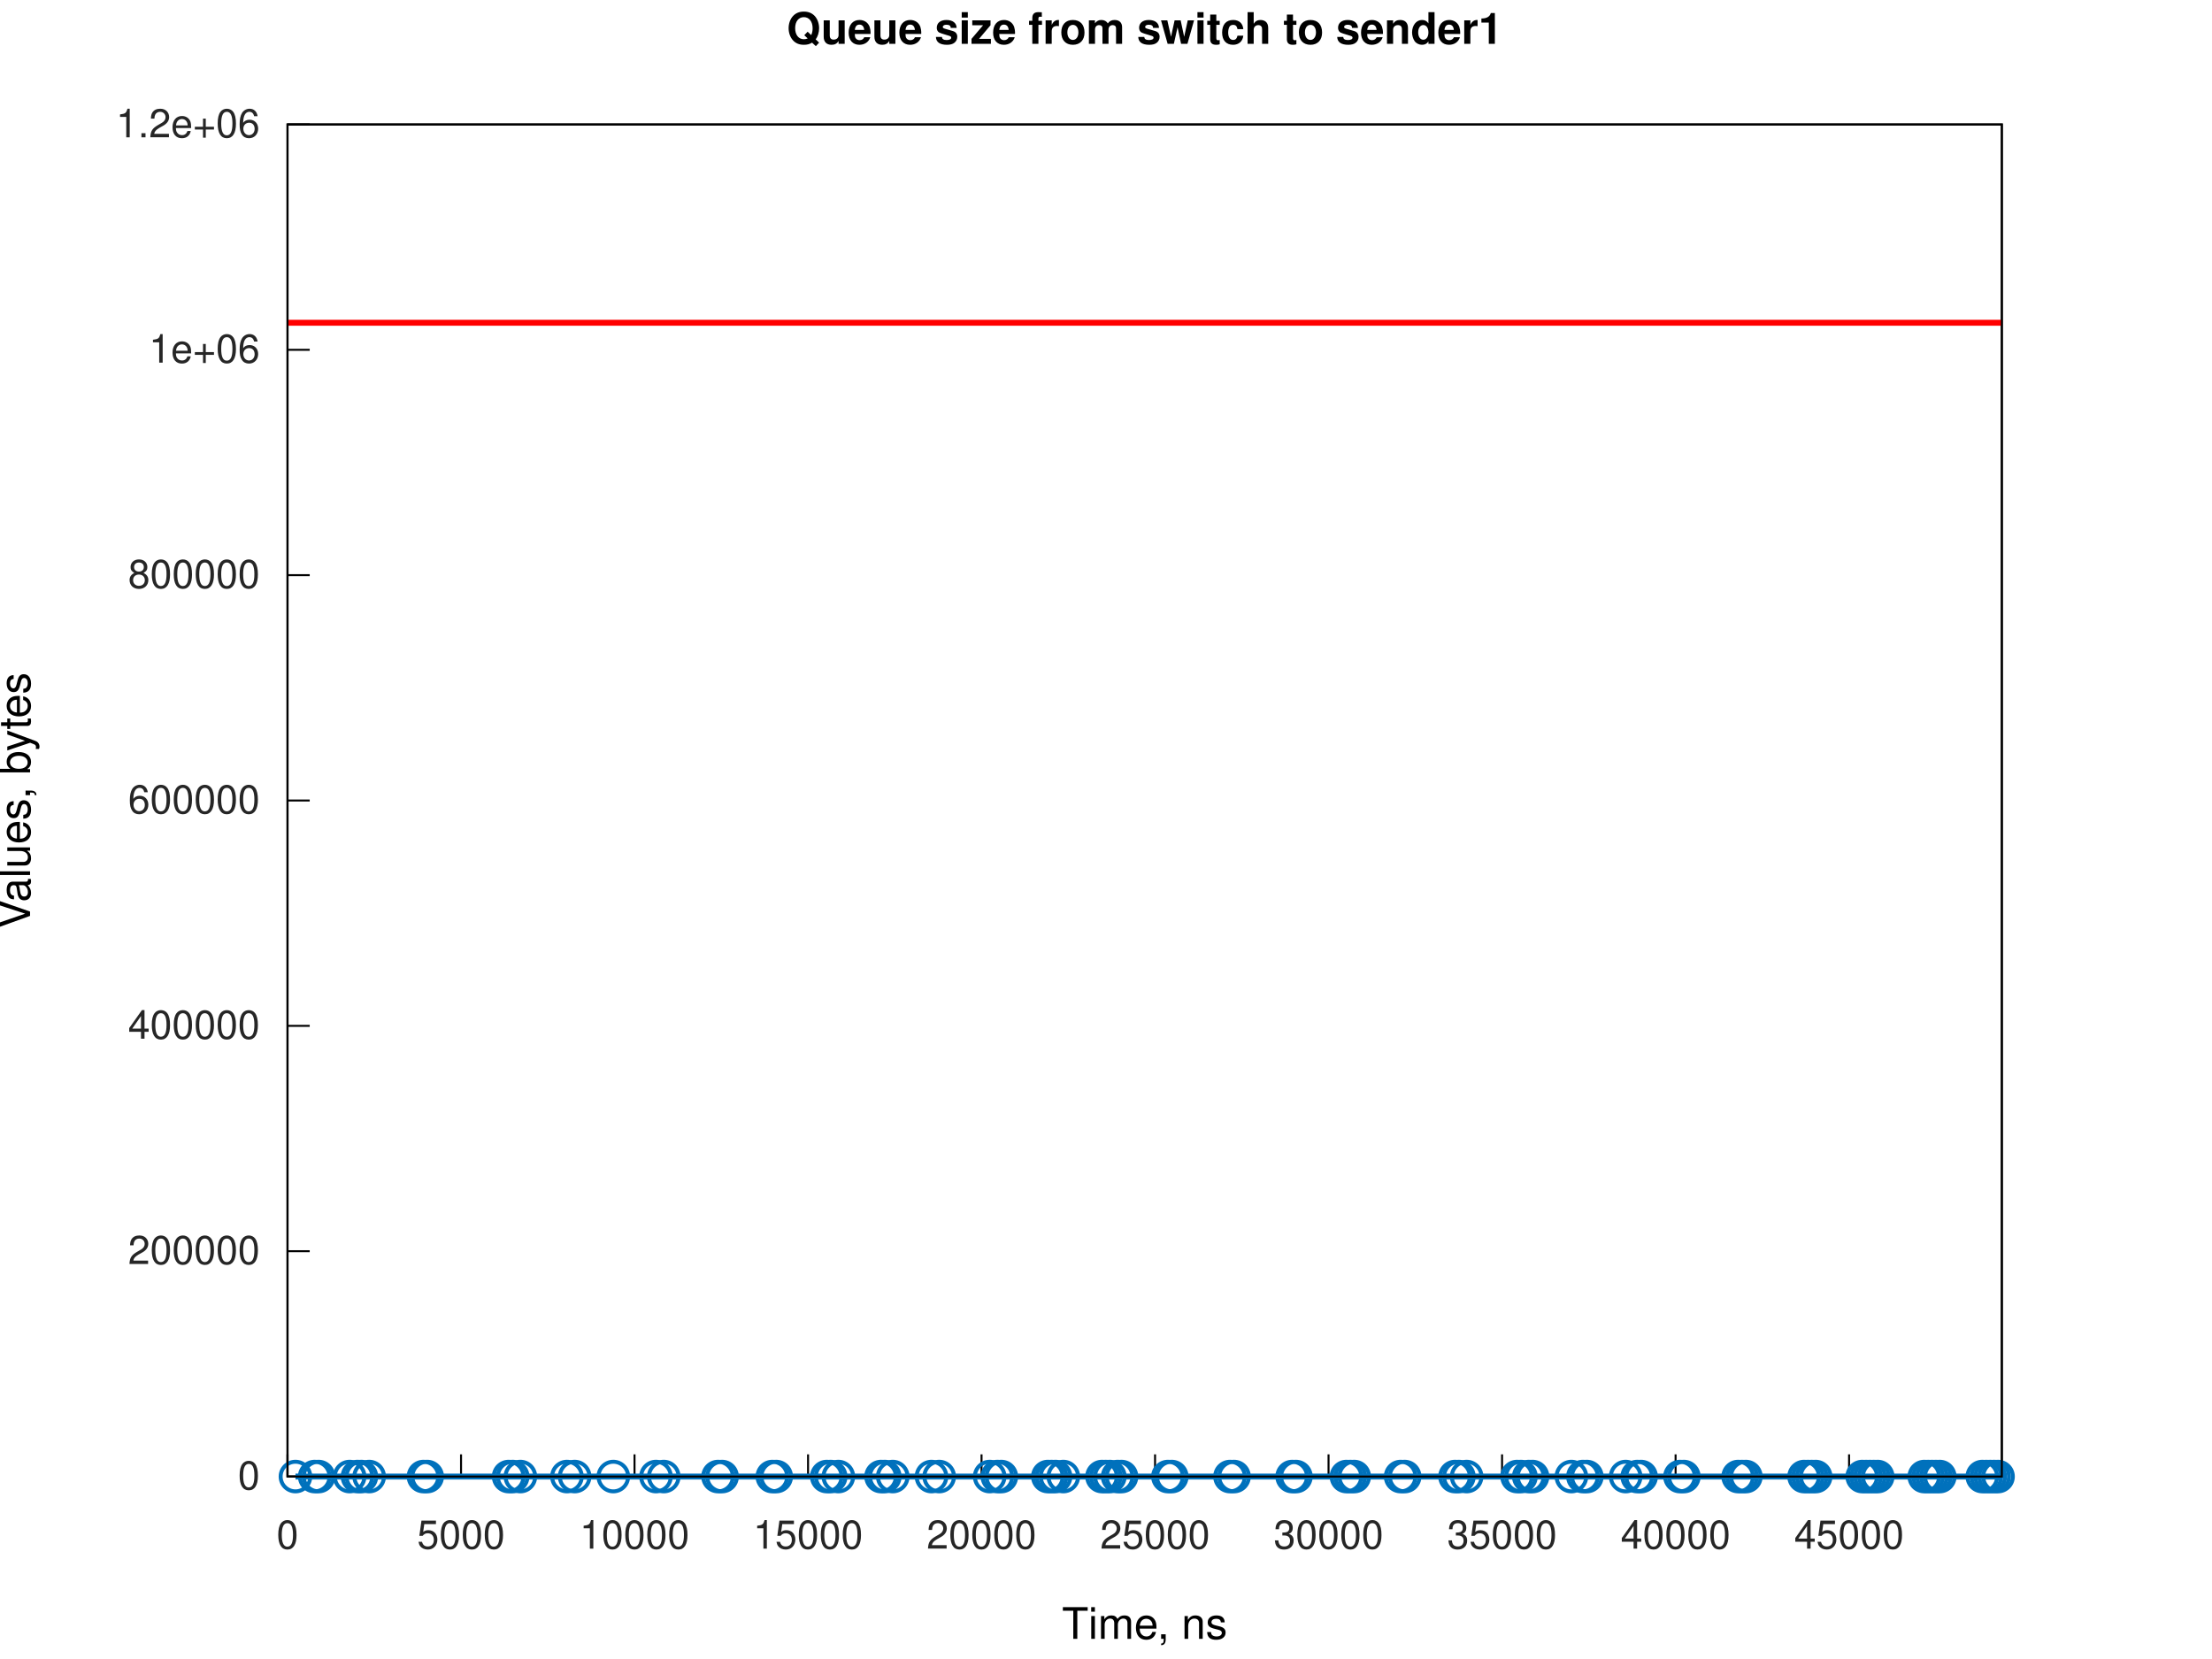
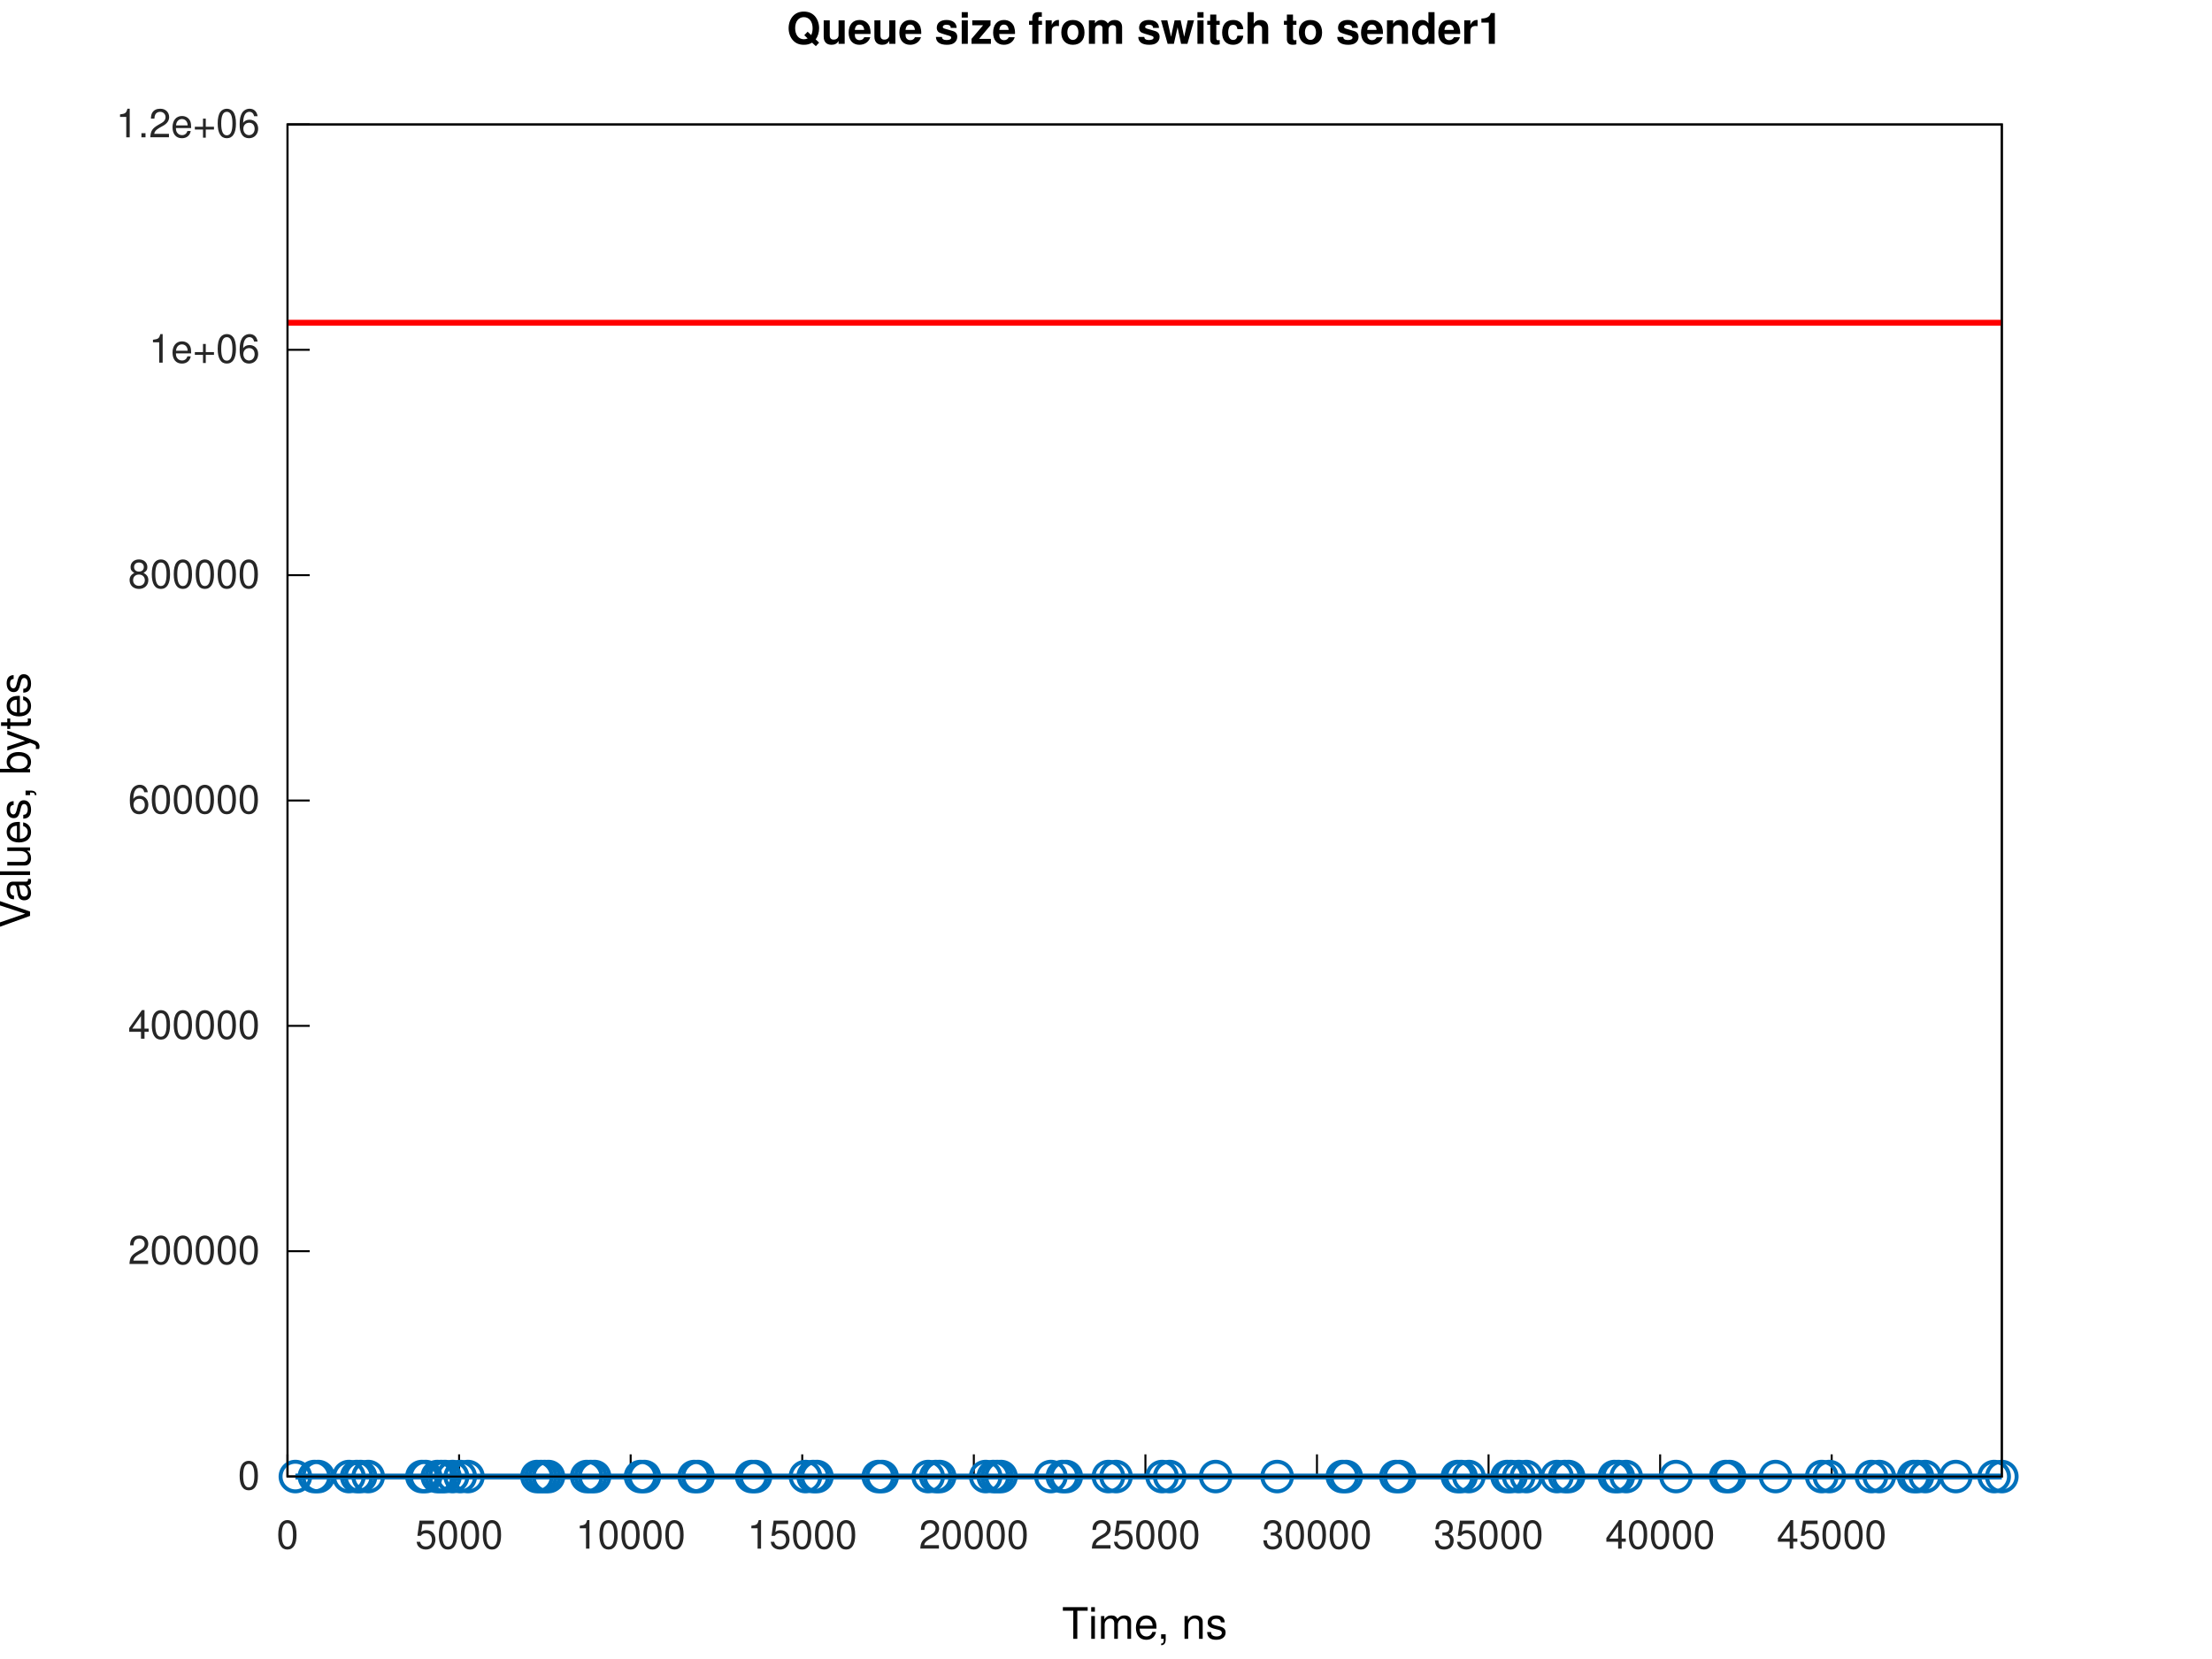
<svg xmlns="http://www.w3.org/2000/svg" xmlns:xlink="http://www.w3.org/1999/xlink" width="560" height="420" viewBox="0 0 560 420">
  <g id="gnuplot_canvas">
    <rect x="0" y="0" width="560" height="420" fill="none" />
    <defs>
      <circle id="gpDot" r="0.5" stroke-width="0.5" stroke="currentColor" />
      <path id="gpPt0" stroke-width="0.267" stroke="currentColor" d="M-1,0 h2 M0,-1 v2" />
      <path id="gpPt1" stroke-width="0.267" stroke="currentColor" d="M-1,-1 L1,1 M1,-1 L-1,1" />
      <path id="gpPt2" stroke-width="0.267" stroke="currentColor" d="M-1,0 L1,0 M0,-1 L0,1 M-1,-1 L1,1 M-1,1 L1,-1" />
      <rect id="gpPt3" stroke-width="0.267" stroke="currentColor" x="-1" y="-1" width="2" height="2" />
      <rect id="gpPt4" stroke-width="0.267" stroke="currentColor" fill="currentColor" x="-1" y="-1" width="2" height="2" />
      <circle id="gpPt5" stroke-width="0.267" stroke="currentColor" cx="0" cy="0" r="1" />
      <use xlink:href="#gpPt5" id="gpPt6" fill="currentColor" stroke="none" />
      <path id="gpPt7" stroke-width="0.267" stroke="currentColor" d="M0,-1.33 L-1.33,0.67 L1.33,0.67 z" />
      <use xlink:href="#gpPt7" id="gpPt8" fill="currentColor" stroke="none" />
      <use xlink:href="#gpPt7" id="gpPt9" stroke="currentColor" transform="rotate(180)" />
      <use xlink:href="#gpPt9" id="gpPt10" fill="currentColor" stroke="none" />
      <use xlink:href="#gpPt3" id="gpPt11" stroke="currentColor" transform="rotate(45)" />
      <use xlink:href="#gpPt11" id="gpPt12" fill="currentColor" stroke="none" />
      <path id="gpPt13" stroke-width="0.267" stroke="currentColor" d="M0,1.330 L1.265,0.411 L0.782,-1.067 L-0.782,-1.076 L-1.265,0.411 z" />
      <use xlink:href="#gpPt13" id="gpPt14" fill="currentColor" stroke="none" />
      <filter id="textbox" filterUnits="objectBoundingBox" x="0" y="0" height="1" width="1">
        <feFlood flood-color="white" flood-opacity="1" result="bgnd" />
        <feComposite in="SourceGraphic" in2="bgnd" operator="atop" />
      </filter>
      <filter id="greybox" filterUnits="objectBoundingBox" x="0" y="0" height="1" width="1">
        <feFlood flood-color="lightgrey" flood-opacity="1" result="grey" />
        <feComposite in="SourceGraphic" in2="grey" operator="atop" />
      </filter>
    </defs>
    <g fill="none" color="white" stroke="currentColor" stroke-width="1.00" stroke-linecap="butt" stroke-linejoin="miter">
</g>
    <g fill="none" color="white" stroke="currentColor" stroke-width="0.50" stroke-linecap="butt" stroke-linejoin="miter">
</g>
    <g fill="none" color="black" stroke="currentColor" stroke-width="0.50" stroke-linecap="butt" stroke-linejoin="miter">
      <path stroke="rgb(  0,   0,   0)" d="M72.79,373.81 L78.41,373.81  " />
      <g transform="translate(65.79,377.06)" stroke="none" fill="rgb(38,38,38)" font-family="Helvetica" font-size="10.00" text-anchor="end">
        <text>
          <tspan font-family="Helvetica">0</tspan>
        </text>
      </g>
    </g>
    <g fill="none" color="black" stroke="currentColor" stroke-width="0.50" stroke-linecap="butt" stroke-linejoin="miter">
      <path stroke="rgb(  0,   0,   0)" d="M72.79,316.76 L78.41,316.76  " />
      <g transform="translate(65.79,320.01)" stroke="none" fill="rgb(38,38,38)" font-family="Helvetica" font-size="10.00" text-anchor="end">
        <text>
          <tspan font-family="Helvetica">200000</tspan>
        </text>
      </g>
    </g>
    <g fill="none" color="black" stroke="currentColor" stroke-width="0.50" stroke-linecap="butt" stroke-linejoin="miter">
      <path stroke="rgb(  0,   0,   0)" d="M72.79,259.71 L78.41,259.71  " />
      <g transform="translate(65.79,262.96)" stroke="none" fill="rgb(38,38,38)" font-family="Helvetica" font-size="10.00" text-anchor="end">
        <text>
          <tspan font-family="Helvetica">400000</tspan>
        </text>
      </g>
    </g>
    <g fill="none" color="black" stroke="currentColor" stroke-width="0.50" stroke-linecap="butt" stroke-linejoin="miter">
      <path stroke="rgb(  0,   0,   0)" d="M72.79,202.66 L78.41,202.66  " />
      <g transform="translate(65.79,205.91)" stroke="none" fill="rgb(38,38,38)" font-family="Helvetica" font-size="10.00" text-anchor="end">
        <text>
          <tspan font-family="Helvetica">600000</tspan>
        </text>
      </g>
    </g>
    <g fill="none" color="black" stroke="currentColor" stroke-width="0.50" stroke-linecap="butt" stroke-linejoin="miter">
      <path stroke="rgb(  0,   0,   0)" d="M72.79,145.61 L78.41,145.61  " />
      <g transform="translate(65.79,148.86)" stroke="none" fill="rgb(38,38,38)" font-family="Helvetica" font-size="10.00" text-anchor="end">
        <text>
          <tspan font-family="Helvetica">800000</tspan>
        </text>
      </g>
    </g>
    <g fill="none" color="black" stroke="currentColor" stroke-width="0.50" stroke-linecap="butt" stroke-linejoin="miter">
      <path stroke="rgb(  0,   0,   0)" d="M72.79,88.56 L78.41,88.56  " />
      <g transform="translate(65.79,91.81)" stroke="none" fill="rgb(38,38,38)" font-family="Helvetica" font-size="10.00" text-anchor="end">
        <text>
          <tspan font-family="Helvetica">1e+06</tspan>
        </text>
      </g>
    </g>
    <g fill="none" color="black" stroke="currentColor" stroke-width="0.50" stroke-linecap="butt" stroke-linejoin="miter">
      <path stroke="rgb(  0,   0,   0)" d="M72.79,31.51 L78.41,31.51  " />
      <g transform="translate(65.79,34.76)" stroke="none" fill="rgb(38,38,38)" font-family="Helvetica" font-size="10.00" text-anchor="end">
        <text>
          <tspan font-family="Helvetica">1.2e+06</tspan>
        </text>
      </g>
    </g>
    <g fill="none" color="black" stroke="currentColor" stroke-width="0.50" stroke-linecap="butt" stroke-linejoin="miter">
      <path stroke="rgb(  0,   0,   0)" d="M72.79,373.81 L72.79,368.19  " />
      <g transform="translate(72.79,392.06)" stroke="none" fill="rgb(38,38,38)" font-family="Helvetica" font-size="10.00" text-anchor="middle">
        <text>
          <tspan font-family="Helvetica">0</tspan>
        </text>
      </g>
    </g>
    <g fill="none" color="black" stroke="currentColor" stroke-width="0.50" stroke-linecap="butt" stroke-linejoin="miter">
-       <path stroke="rgb(  0,   0,   0)" d="M116.72,373.81 L116.72,368.19  " />
-       <g transform="translate(116.72,392.06)" stroke="none" fill="rgb(38,38,38)" font-family="Helvetica" font-size="10.00" text-anchor="middle">
+       <path stroke="rgb(  0,   0,   0)" d="M116.23,373.81 L116.23,368.19  " />
+       <g transform="translate(116.23,392.06)" stroke="none" fill="rgb(38,38,38)" font-family="Helvetica" font-size="10.00" text-anchor="middle">
        <text>
          <tspan font-family="Helvetica">5000</tspan>
        </text>
      </g>
    </g>
    <g fill="none" color="black" stroke="currentColor" stroke-width="0.50" stroke-linecap="butt" stroke-linejoin="miter">
-       <path stroke="rgb(  0,   0,   0)" d="M160.64,373.81 L160.64,368.19  " />
-       <g transform="translate(160.64,392.06)" stroke="none" fill="rgb(38,38,38)" font-family="Helvetica" font-size="10.00" text-anchor="middle">
+       <path stroke="rgb(  0,   0,   0)" d="M159.66,373.81 L159.66,368.19  " />
+       <g transform="translate(159.66,392.06)" stroke="none" fill="rgb(38,38,38)" font-family="Helvetica" font-size="10.00" text-anchor="middle">
        <text>
          <tspan font-family="Helvetica">10000</tspan>
        </text>
      </g>
    </g>
    <g fill="none" color="black" stroke="currentColor" stroke-width="0.50" stroke-linecap="butt" stroke-linejoin="miter">
-       <path stroke="rgb(  0,   0,   0)" d="M204.57,373.81 L204.57,368.19  " />
-       <g transform="translate(204.57,392.06)" stroke="none" fill="rgb(38,38,38)" font-family="Helvetica" font-size="10.00" text-anchor="middle">
+       <path stroke="rgb(  0,   0,   0)" d="M203.10,373.81 L203.10,368.19  " />
+       <g transform="translate(203.10,392.06)" stroke="none" fill="rgb(38,38,38)" font-family="Helvetica" font-size="10.00" text-anchor="middle">
        <text>
          <tspan font-family="Helvetica">15000</tspan>
        </text>
      </g>
    </g>
    <g fill="none" color="black" stroke="currentColor" stroke-width="0.50" stroke-linecap="butt" stroke-linejoin="miter">
-       <path stroke="rgb(  0,   0,   0)" d="M248.49,373.81 L248.49,368.19  " />
-       <g transform="translate(248.49,392.06)" stroke="none" fill="rgb(38,38,38)" font-family="Helvetica" font-size="10.00" text-anchor="middle">
+       <path stroke="rgb(  0,   0,   0)" d="M246.54,373.81 L246.54,368.19  " />
+       <g transform="translate(246.54,392.06)" stroke="none" fill="rgb(38,38,38)" font-family="Helvetica" font-size="10.00" text-anchor="middle">
        <text>
          <tspan font-family="Helvetica">20000</tspan>
        </text>
      </g>
    </g>
    <g fill="none" color="black" stroke="currentColor" stroke-width="0.50" stroke-linecap="butt" stroke-linejoin="miter">
-       <path stroke="rgb(  0,   0,   0)" d="M292.42,373.81 L292.42,368.19  " />
-       <g transform="translate(292.42,392.06)" stroke="none" fill="rgb(38,38,38)" font-family="Helvetica" font-size="10.00" text-anchor="middle">
+       <path stroke="rgb(  0,   0,   0)" d="M289.98,373.81 L289.98,368.19  " />
+       <g transform="translate(289.98,392.06)" stroke="none" fill="rgb(38,38,38)" font-family="Helvetica" font-size="10.00" text-anchor="middle">
        <text>
          <tspan font-family="Helvetica">25000</tspan>
        </text>
      </g>
    </g>
    <g fill="none" color="black" stroke="currentColor" stroke-width="0.50" stroke-linecap="butt" stroke-linejoin="miter">
-       <path stroke="rgb(  0,   0,   0)" d="M336.34,373.81 L336.34,368.19  " />
-       <g transform="translate(336.34,392.06)" stroke="none" fill="rgb(38,38,38)" font-family="Helvetica" font-size="10.00" text-anchor="middle">
+       <path stroke="rgb(  0,   0,   0)" d="M333.41,373.81 L333.41,368.19  " />
+       <g transform="translate(333.41,392.06)" stroke="none" fill="rgb(38,38,38)" font-family="Helvetica" font-size="10.00" text-anchor="middle">
        <text>
          <tspan font-family="Helvetica">30000</tspan>
        </text>
      </g>
    </g>
    <g fill="none" color="black" stroke="currentColor" stroke-width="0.50" stroke-linecap="butt" stroke-linejoin="miter">
-       <path stroke="rgb(  0,   0,   0)" d="M380.27,373.81 L380.27,368.19  " />
-       <g transform="translate(380.27,392.06)" stroke="none" fill="rgb(38,38,38)" font-family="Helvetica" font-size="10.00" text-anchor="middle">
+       <path stroke="rgb(  0,   0,   0)" d="M376.85,373.81 L376.85,368.19  " />
+       <g transform="translate(376.85,392.06)" stroke="none" fill="rgb(38,38,38)" font-family="Helvetica" font-size="10.00" text-anchor="middle">
        <text>
          <tspan font-family="Helvetica">35000</tspan>
        </text>
      </g>
    </g>
    <g fill="none" color="black" stroke="currentColor" stroke-width="0.50" stroke-linecap="butt" stroke-linejoin="miter">
-       <path stroke="rgb(  0,   0,   0)" d="M424.20,373.81 L424.20,368.19  " />
-       <g transform="translate(424.20,392.06)" stroke="none" fill="rgb(38,38,38)" font-family="Helvetica" font-size="10.00" text-anchor="middle">
+       <path stroke="rgb(  0,   0,   0)" d="M420.29,373.81 L420.29,368.19  " />
+       <g transform="translate(420.29,392.06)" stroke="none" fill="rgb(38,38,38)" font-family="Helvetica" font-size="10.00" text-anchor="middle">
        <text>
          <tspan font-family="Helvetica">40000</tspan>
        </text>
      </g>
    </g>
    <g fill="none" color="black" stroke="currentColor" stroke-width="0.50" stroke-linecap="butt" stroke-linejoin="miter">
-       <path stroke="rgb(  0,   0,   0)" d="M468.12,373.81 L468.12,368.19  " />
-       <g transform="translate(468.12,392.06)" stroke="none" fill="rgb(38,38,38)" font-family="Helvetica" font-size="10.00" text-anchor="middle">
+       <path stroke="rgb(  0,   0,   0)" d="M463.72,373.81 L463.72,368.19  " />
+       <g transform="translate(463.72,392.06)" stroke="none" fill="rgb(38,38,38)" font-family="Helvetica" font-size="10.00" text-anchor="middle">
        <text>
          <tspan font-family="Helvetica">45000</tspan>
        </text>
      </g>
    </g>
    <g fill="none" color="black" stroke="currentColor" stroke-width="0.50" stroke-linecap="butt" stroke-linejoin="miter">
</g>
    <g fill="none" color="black" stroke="currentColor" stroke-width="0.50" stroke-linecap="butt" stroke-linejoin="miter">
      <path stroke="rgb(  0,   0,   0)" d="M72.79,31.51 L72.79,373.81 L506.79,373.81 L506.79,31.51 L72.79,31.51 Z  " />
    </g>
    <g fill="none" color="black" stroke="currentColor" stroke-width="0.50" stroke-linecap="butt" stroke-linejoin="miter">
</g>
    <g id="gnuplot_plot_1a">
      <g fill="none" color="white" stroke="rgb(  0,   0,   0)" stroke-width="1.50" stroke-linecap="butt" stroke-linejoin="miter">
</g>
      <g fill="none" color="black" stroke="currentColor" stroke-width="1.50" stroke-linecap="butt" stroke-linejoin="miter">
-         <path stroke="rgb(  0, 113, 188)" d="M74.80,373.81 L79.67,373.81 L80.65,373.81 L88.51,373.81 L90.50,373.81 L91.49,373.81 L93.46,373.81 L107.21,373.81   L108.15,373.81 L128.77,373.81 L129.79,373.81 L131.74,373.81 L143.53,373.81 L145.48,373.81 L155.27,373.81 L166.07,373.81   L168.04,373.81 L181.78,373.81 L182.80,373.81 L195.53,373.81 L196.51,373.81 L209.31,373.81 L210.30,373.81 L212.24,373.81   L223.05,373.81 L224.00,373.81 L226.01,373.81 L235.82,373.81 L237.77,373.81 L250.55,373.81 L252.50,373.81 L253.50,373.81   L265.28,373.81 L266.22,373.81 L267.23,373.81 L269.19,373.81 L278.99,373.81 L279.96,373.81 L280.97,373.81 L282.95,373.81   L283.93,373.81 L295.68,373.81 L296.65,373.81 L311.39,373.81 L312.41,373.81 L327.13,373.81 L328.08,373.81 L340.87,373.81   L341.85,373.81 L342.84,373.81 L354.59,373.81 L355.61,373.81 L368.36,373.81 L369.34,373.81 L371.30,373.81 L384.07,373.81   L385.05,373.81 L387.03,373.81 L387.98,373.81 L397.82,373.81 L400.74,373.81 L401.73,373.81 L411.56,373.81 L414.49,373.81   L415.47,373.81 L425.31,373.81 L426.29,373.81 L440.04,373.81 L441.02,373.81 L441.99,373.81 L456.73,373.81 L457.71,373.81   L458.68,373.81 L459.66,373.81 L471.45,373.81 L472.44,373.81 L473.41,373.81 L474.39,373.81 L475.37,373.81 L487.16,373.81   L488.14,373.81 L489.12,373.81 L490.10,373.81 L491.08,373.81 L501.85,373.81 L502.87,373.81 L503.85,373.81 L504.84,373.81   L505.83,373.81 L506.79,373.81  " />
-         <use xlink:href="#gpPt5" transform="translate(74.80,373.81) scale(3.75)" color="rgb(  0, 113, 188)" />
-         <use xlink:href="#gpPt5" transform="translate(79.67,373.81) scale(3.75)" color="rgb(  0, 113, 188)" />
-         <use xlink:href="#gpPt5" transform="translate(80.65,373.81) scale(3.75)" color="rgb(  0, 113, 188)" />
-         <use xlink:href="#gpPt5" transform="translate(88.51,373.81) scale(3.75)" color="rgb(  0, 113, 188)" />
-         <use xlink:href="#gpPt5" transform="translate(90.50,373.81) scale(3.75)" color="rgb(  0, 113, 188)" />
-         <use xlink:href="#gpPt5" transform="translate(91.49,373.81) scale(3.75)" color="rgb(  0, 113, 188)" />
-         <use xlink:href="#gpPt5" transform="translate(93.46,373.81) scale(3.75)" color="rgb(  0, 113, 188)" />
-         <use xlink:href="#gpPt5" transform="translate(107.21,373.81) scale(3.75)" color="rgb(  0, 113, 188)" />
-         <use xlink:href="#gpPt5" transform="translate(108.15,373.81) scale(3.75)" color="rgb(  0, 113, 188)" />
-         <use xlink:href="#gpPt5" transform="translate(128.77,373.81) scale(3.75)" color="rgb(  0, 113, 188)" />
-         <use xlink:href="#gpPt5" transform="translate(129.79,373.81) scale(3.75)" color="rgb(  0, 113, 188)" />
-         <use xlink:href="#gpPt5" transform="translate(131.74,373.81) scale(3.75)" color="rgb(  0, 113, 188)" />
-         <use xlink:href="#gpPt5" transform="translate(143.53,373.81) scale(3.75)" color="rgb(  0, 113, 188)" />
-         <use xlink:href="#gpPt5" transform="translate(145.48,373.81) scale(3.75)" color="rgb(  0, 113, 188)" />
-         <use xlink:href="#gpPt5" transform="translate(155.27,373.81) scale(3.75)" color="rgb(  0, 113, 188)" />
-         <use xlink:href="#gpPt5" transform="translate(166.07,373.81) scale(3.75)" color="rgb(  0, 113, 188)" />
-         <use xlink:href="#gpPt5" transform="translate(168.04,373.81) scale(3.75)" color="rgb(  0, 113, 188)" />
-         <use xlink:href="#gpPt5" transform="translate(181.78,373.81) scale(3.75)" color="rgb(  0, 113, 188)" />
-         <use xlink:href="#gpPt5" transform="translate(182.80,373.81) scale(3.75)" color="rgb(  0, 113, 188)" />
-         <use xlink:href="#gpPt5" transform="translate(195.53,373.81) scale(3.75)" color="rgb(  0, 113, 188)" />
-         <use xlink:href="#gpPt5" transform="translate(196.51,373.81) scale(3.75)" color="rgb(  0, 113, 188)" />
-         <use xlink:href="#gpPt5" transform="translate(209.31,373.81) scale(3.75)" color="rgb(  0, 113, 188)" />
-         <use xlink:href="#gpPt5" transform="translate(210.30,373.81) scale(3.75)" color="rgb(  0, 113, 188)" />
-         <use xlink:href="#gpPt5" transform="translate(212.24,373.81) scale(3.75)" color="rgb(  0, 113, 188)" />
-         <use xlink:href="#gpPt5" transform="translate(223.05,373.81) scale(3.75)" color="rgb(  0, 113, 188)" />
-         <use xlink:href="#gpPt5" transform="translate(224.00,373.81) scale(3.75)" color="rgb(  0, 113, 188)" />
-         <use xlink:href="#gpPt5" transform="translate(226.01,373.81) scale(3.75)" color="rgb(  0, 113, 188)" />
-         <use xlink:href="#gpPt5" transform="translate(235.82,373.81) scale(3.75)" color="rgb(  0, 113, 188)" />
-         <use xlink:href="#gpPt5" transform="translate(237.77,373.81) scale(3.75)" color="rgb(  0, 113, 188)" />
-         <use xlink:href="#gpPt5" transform="translate(250.55,373.81) scale(3.75)" color="rgb(  0, 113, 188)" />
-         <use xlink:href="#gpPt5" transform="translate(252.50,373.81) scale(3.75)" color="rgb(  0, 113, 188)" />
-         <use xlink:href="#gpPt5" transform="translate(253.50,373.81) scale(3.75)" color="rgb(  0, 113, 188)" />
-         <use xlink:href="#gpPt5" transform="translate(265.28,373.81) scale(3.75)" color="rgb(  0, 113, 188)" />
-         <use xlink:href="#gpPt5" transform="translate(266.22,373.81) scale(3.75)" color="rgb(  0, 113, 188)" />
-         <use xlink:href="#gpPt5" transform="translate(267.23,373.81) scale(3.75)" color="rgb(  0, 113, 188)" />
-         <use xlink:href="#gpPt5" transform="translate(269.19,373.81) scale(3.75)" color="rgb(  0, 113, 188)" />
-         <use xlink:href="#gpPt5" transform="translate(278.99,373.81) scale(3.75)" color="rgb(  0, 113, 188)" />
-         <use xlink:href="#gpPt5" transform="translate(279.96,373.81) scale(3.75)" color="rgb(  0, 113, 188)" />
-         <use xlink:href="#gpPt5" transform="translate(280.97,373.81) scale(3.75)" color="rgb(  0, 113, 188)" />
-         <use xlink:href="#gpPt5" transform="translate(282.95,373.81) scale(3.75)" color="rgb(  0, 113, 188)" />
-         <use xlink:href="#gpPt5" transform="translate(283.93,373.81) scale(3.75)" color="rgb(  0, 113, 188)" />
-         <use xlink:href="#gpPt5" transform="translate(295.68,373.81) scale(3.75)" color="rgb(  0, 113, 188)" />
-         <use xlink:href="#gpPt5" transform="translate(296.65,373.81) scale(3.75)" color="rgb(  0, 113, 188)" />
-         <use xlink:href="#gpPt5" transform="translate(311.39,373.81) scale(3.75)" color="rgb(  0, 113, 188)" />
-         <use xlink:href="#gpPt5" transform="translate(312.41,373.81) scale(3.75)" color="rgb(  0, 113, 188)" />
-         <use xlink:href="#gpPt5" transform="translate(327.13,373.81) scale(3.75)" color="rgb(  0, 113, 188)" />
-         <use xlink:href="#gpPt5" transform="translate(328.08,373.81) scale(3.75)" color="rgb(  0, 113, 188)" />
-         <use xlink:href="#gpPt5" transform="translate(340.87,373.81) scale(3.75)" color="rgb(  0, 113, 188)" />
-         <use xlink:href="#gpPt5" transform="translate(341.85,373.81) scale(3.75)" color="rgb(  0, 113, 188)" />
-         <use xlink:href="#gpPt5" transform="translate(342.84,373.81) scale(3.75)" color="rgb(  0, 113, 188)" />
-         <use xlink:href="#gpPt5" transform="translate(354.59,373.81) scale(3.75)" color="rgb(  0, 113, 188)" />
-         <use xlink:href="#gpPt5" transform="translate(355.61,373.81) scale(3.75)" color="rgb(  0, 113, 188)" />
-         <use xlink:href="#gpPt5" transform="translate(368.36,373.81) scale(3.75)" color="rgb(  0, 113, 188)" />
-         <use xlink:href="#gpPt5" transform="translate(369.34,373.81) scale(3.75)" color="rgb(  0, 113, 188)" />
-         <use xlink:href="#gpPt5" transform="translate(371.30,373.81) scale(3.75)" color="rgb(  0, 113, 188)" />
-         <use xlink:href="#gpPt5" transform="translate(384.07,373.81) scale(3.75)" color="rgb(  0, 113, 188)" />
-         <use xlink:href="#gpPt5" transform="translate(385.05,373.81) scale(3.75)" color="rgb(  0, 113, 188)" />
-         <use xlink:href="#gpPt5" transform="translate(387.03,373.81) scale(3.75)" color="rgb(  0, 113, 188)" />
-         <use xlink:href="#gpPt5" transform="translate(387.98,373.81) scale(3.75)" color="rgb(  0, 113, 188)" />
-         <use xlink:href="#gpPt5" transform="translate(397.82,373.81) scale(3.75)" color="rgb(  0, 113, 188)" />
-         <use xlink:href="#gpPt5" transform="translate(400.74,373.81) scale(3.75)" color="rgb(  0, 113, 188)" />
-         <use xlink:href="#gpPt5" transform="translate(401.73,373.81) scale(3.75)" color="rgb(  0, 113, 188)" />
-         <use xlink:href="#gpPt5" transform="translate(411.56,373.81) scale(3.75)" color="rgb(  0, 113, 188)" />
-         <use xlink:href="#gpPt5" transform="translate(414.49,373.81) scale(3.75)" color="rgb(  0, 113, 188)" />
-         <use xlink:href="#gpPt5" transform="translate(415.47,373.81) scale(3.75)" color="rgb(  0, 113, 188)" />
-         <use xlink:href="#gpPt5" transform="translate(425.31,373.81) scale(3.75)" color="rgb(  0, 113, 188)" />
-         <use xlink:href="#gpPt5" transform="translate(426.29,373.81) scale(3.75)" color="rgb(  0, 113, 188)" />
-         <use xlink:href="#gpPt5" transform="translate(440.04,373.81) scale(3.75)" color="rgb(  0, 113, 188)" />
-         <use xlink:href="#gpPt5" transform="translate(441.02,373.81) scale(3.75)" color="rgb(  0, 113, 188)" />
-         <use xlink:href="#gpPt5" transform="translate(441.99,373.81) scale(3.75)" color="rgb(  0, 113, 188)" />
-         <use xlink:href="#gpPt5" transform="translate(456.73,373.81) scale(3.75)" color="rgb(  0, 113, 188)" />
-         <use xlink:href="#gpPt5" transform="translate(457.71,373.81) scale(3.75)" color="rgb(  0, 113, 188)" />
-         <use xlink:href="#gpPt5" transform="translate(458.68,373.81) scale(3.75)" color="rgb(  0, 113, 188)" />
-         <use xlink:href="#gpPt5" transform="translate(459.66,373.81) scale(3.75)" color="rgb(  0, 113, 188)" />
-         <use xlink:href="#gpPt5" transform="translate(471.45,373.81) scale(3.75)" color="rgb(  0, 113, 188)" />
-         <use xlink:href="#gpPt5" transform="translate(472.44,373.81) scale(3.75)" color="rgb(  0, 113, 188)" />
-         <use xlink:href="#gpPt5" transform="translate(473.41,373.81) scale(3.75)" color="rgb(  0, 113, 188)" />
-         <use xlink:href="#gpPt5" transform="translate(474.39,373.81) scale(3.75)" color="rgb(  0, 113, 188)" />
-         <use xlink:href="#gpPt5" transform="translate(475.37,373.81) scale(3.75)" color="rgb(  0, 113, 188)" />
-         <use xlink:href="#gpPt5" transform="translate(487.16,373.81) scale(3.75)" color="rgb(  0, 113, 188)" />
-         <use xlink:href="#gpPt5" transform="translate(488.14,373.81) scale(3.75)" color="rgb(  0, 113, 188)" />
-         <use xlink:href="#gpPt5" transform="translate(489.12,373.81) scale(3.75)" color="rgb(  0, 113, 188)" />
-         <use xlink:href="#gpPt5" transform="translate(490.10,373.81) scale(3.75)" color="rgb(  0, 113, 188)" />
-         <use xlink:href="#gpPt5" transform="translate(491.08,373.81) scale(3.75)" color="rgb(  0, 113, 188)" />
-         <use xlink:href="#gpPt5" transform="translate(501.85,373.81) scale(3.75)" color="rgb(  0, 113, 188)" />
-         <use xlink:href="#gpPt5" transform="translate(502.87,373.81) scale(3.75)" color="rgb(  0, 113, 188)" />
-         <use xlink:href="#gpPt5" transform="translate(503.85,373.81) scale(3.75)" color="rgb(  0, 113, 188)" />
-         <use xlink:href="#gpPt5" transform="translate(504.84,373.81) scale(3.75)" color="rgb(  0, 113, 188)" />
-         <use xlink:href="#gpPt5" transform="translate(505.83,373.81) scale(3.75)" color="rgb(  0, 113, 188)" />
+         <path stroke="rgb(  0, 113, 188)" d="M74.78,373.81 L79.60,373.81 L80.57,373.81 L88.33,373.81 L90.30,373.81 L91.28,373.81 L93.21,373.81 L106.82,373.81   L107.75,373.81 L110.71,373.81 L111.68,373.81 L112.65,373.81 L114.57,373.81 L116.52,373.81 L118.46,373.81 L135.94,373.81   L136.92,373.81 L137.88,373.81 L138.85,373.81 L148.53,373.81 L149.54,373.81 L150.52,373.81 L162.16,373.81 L163.13,373.81   L175.75,373.81 L176.72,373.81 L190.31,373.81 L191.28,373.81 L203.91,373.81 L205.86,373.81 L206.82,373.81 L222.35,373.81   L223.32,373.81 L234.98,373.81 L236.91,373.81 L237.89,373.81 L249.54,373.81 L251.47,373.81 L252.45,373.81 L253.42,373.81   L266.04,373.81 L268.96,373.81 L269.94,373.81 L280.61,373.81 L282.54,373.81 L294.20,373.81 L296.13,373.81 L307.76,373.81   L323.33,373.81 L339.84,373.81 L340.81,373.81 L353.39,373.81 L354.36,373.81 L368.97,373.81 L369.89,373.81 L371.86,373.81   L381.54,373.81 L382.52,373.81 L384.48,373.81 L386.43,373.81 L394.17,373.81 L396.15,373.81 L397.12,373.81 L408.73,373.81   L409.70,373.81 L411.69,373.81 L424.31,373.81 L436.89,373.81 L437.86,373.81 L449.51,373.81 L461.20,373.81 L463.13,373.81   L473.78,373.81 L475.76,373.81 L484.46,373.81 L485.43,373.81 L487.42,373.81 L495.14,373.81 L504.85,373.81 L506.79,373.81    " />
+         <use xlink:href="#gpPt5" transform="translate(74.78,373.81) scale(3.75)" color="rgb(  0, 113, 188)" />
+         <use xlink:href="#gpPt5" transform="translate(79.60,373.81) scale(3.75)" color="rgb(  0, 113, 188)" />
+         <use xlink:href="#gpPt5" transform="translate(80.57,373.81) scale(3.75)" color="rgb(  0, 113, 188)" />
+         <use xlink:href="#gpPt5" transform="translate(88.33,373.81) scale(3.75)" color="rgb(  0, 113, 188)" />
+         <use xlink:href="#gpPt5" transform="translate(90.30,373.81) scale(3.75)" color="rgb(  0, 113, 188)" />
+         <use xlink:href="#gpPt5" transform="translate(91.28,373.81) scale(3.75)" color="rgb(  0, 113, 188)" />
+         <use xlink:href="#gpPt5" transform="translate(93.21,373.81) scale(3.75)" color="rgb(  0, 113, 188)" />
+         <use xlink:href="#gpPt5" transform="translate(106.82,373.81) scale(3.75)" color="rgb(  0, 113, 188)" />
+         <use xlink:href="#gpPt5" transform="translate(107.75,373.81) scale(3.75)" color="rgb(  0, 113, 188)" />
+         <use xlink:href="#gpPt5" transform="translate(110.71,373.81) scale(3.75)" color="rgb(  0, 113, 188)" />
+         <use xlink:href="#gpPt5" transform="translate(111.68,373.81) scale(3.75)" color="rgb(  0, 113, 188)" />
+         <use xlink:href="#gpPt5" transform="translate(112.65,373.81) scale(3.75)" color="rgb(  0, 113, 188)" />
+         <use xlink:href="#gpPt5" transform="translate(114.57,373.81) scale(3.75)" color="rgb(  0, 113, 188)" />
+         <use xlink:href="#gpPt5" transform="translate(116.52,373.81) scale(3.75)" color="rgb(  0, 113, 188)" />
+         <use xlink:href="#gpPt5" transform="translate(118.46,373.81) scale(3.75)" color="rgb(  0, 113, 188)" />
+         <use xlink:href="#gpPt5" transform="translate(135.94,373.81) scale(3.75)" color="rgb(  0, 113, 188)" />
+         <use xlink:href="#gpPt5" transform="translate(136.92,373.81) scale(3.75)" color="rgb(  0, 113, 188)" />
+         <use xlink:href="#gpPt5" transform="translate(137.88,373.81) scale(3.75)" color="rgb(  0, 113, 188)" />
+         <use xlink:href="#gpPt5" transform="translate(138.85,373.81) scale(3.75)" color="rgb(  0, 113, 188)" />
+         <use xlink:href="#gpPt5" transform="translate(148.53,373.81) scale(3.75)" color="rgb(  0, 113, 188)" />
+         <use xlink:href="#gpPt5" transform="translate(149.54,373.81) scale(3.75)" color="rgb(  0, 113, 188)" />
+         <use xlink:href="#gpPt5" transform="translate(150.52,373.81) scale(3.75)" color="rgb(  0, 113, 188)" />
+         <use xlink:href="#gpPt5" transform="translate(162.16,373.81) scale(3.75)" color="rgb(  0, 113, 188)" />
+         <use xlink:href="#gpPt5" transform="translate(163.13,373.81) scale(3.75)" color="rgb(  0, 113, 188)" />
+         <use xlink:href="#gpPt5" transform="translate(175.75,373.81) scale(3.75)" color="rgb(  0, 113, 188)" />
+         <use xlink:href="#gpPt5" transform="translate(176.72,373.81) scale(3.75)" color="rgb(  0, 113, 188)" />
+         <use xlink:href="#gpPt5" transform="translate(190.31,373.81) scale(3.75)" color="rgb(  0, 113, 188)" />
+         <use xlink:href="#gpPt5" transform="translate(191.28,373.81) scale(3.75)" color="rgb(  0, 113, 188)" />
+         <use xlink:href="#gpPt5" transform="translate(203.91,373.81) scale(3.75)" color="rgb(  0, 113, 188)" />
+         <use xlink:href="#gpPt5" transform="translate(205.86,373.81) scale(3.75)" color="rgb(  0, 113, 188)" />
+         <use xlink:href="#gpPt5" transform="translate(206.82,373.81) scale(3.75)" color="rgb(  0, 113, 188)" />
+         <use xlink:href="#gpPt5" transform="translate(222.35,373.81) scale(3.75)" color="rgb(  0, 113, 188)" />
+         <use xlink:href="#gpPt5" transform="translate(223.32,373.81) scale(3.75)" color="rgb(  0, 113, 188)" />
+         <use xlink:href="#gpPt5" transform="translate(234.98,373.81) scale(3.75)" color="rgb(  0, 113, 188)" />
+         <use xlink:href="#gpPt5" transform="translate(236.91,373.81) scale(3.75)" color="rgb(  0, 113, 188)" />
+         <use xlink:href="#gpPt5" transform="translate(237.89,373.81) scale(3.75)" color="rgb(  0, 113, 188)" />
+         <use xlink:href="#gpPt5" transform="translate(249.54,373.81) scale(3.75)" color="rgb(  0, 113, 188)" />
+         <use xlink:href="#gpPt5" transform="translate(251.47,373.81) scale(3.75)" color="rgb(  0, 113, 188)" />
+         <use xlink:href="#gpPt5" transform="translate(252.45,373.81) scale(3.75)" color="rgb(  0, 113, 188)" />
+         <use xlink:href="#gpPt5" transform="translate(253.42,373.81) scale(3.75)" color="rgb(  0, 113, 188)" />
+         <use xlink:href="#gpPt5" transform="translate(266.04,373.81) scale(3.75)" color="rgb(  0, 113, 188)" />
+         <use xlink:href="#gpPt5" transform="translate(268.96,373.81) scale(3.75)" color="rgb(  0, 113, 188)" />
+         <use xlink:href="#gpPt5" transform="translate(269.94,373.81) scale(3.75)" color="rgb(  0, 113, 188)" />
+         <use xlink:href="#gpPt5" transform="translate(280.61,373.81) scale(3.75)" color="rgb(  0, 113, 188)" />
+         <use xlink:href="#gpPt5" transform="translate(282.54,373.81) scale(3.75)" color="rgb(  0, 113, 188)" />
+         <use xlink:href="#gpPt5" transform="translate(294.20,373.81) scale(3.75)" color="rgb(  0, 113, 188)" />
+         <use xlink:href="#gpPt5" transform="translate(296.13,373.81) scale(3.75)" color="rgb(  0, 113, 188)" />
+         <use xlink:href="#gpPt5" transform="translate(307.76,373.81) scale(3.75)" color="rgb(  0, 113, 188)" />
+         <use xlink:href="#gpPt5" transform="translate(323.33,373.81) scale(3.75)" color="rgb(  0, 113, 188)" />
+         <use xlink:href="#gpPt5" transform="translate(339.84,373.81) scale(3.75)" color="rgb(  0, 113, 188)" />
+         <use xlink:href="#gpPt5" transform="translate(340.81,373.81) scale(3.75)" color="rgb(  0, 113, 188)" />
+         <use xlink:href="#gpPt5" transform="translate(353.39,373.81) scale(3.75)" color="rgb(  0, 113, 188)" />
+         <use xlink:href="#gpPt5" transform="translate(354.36,373.81) scale(3.75)" color="rgb(  0, 113, 188)" />
+         <use xlink:href="#gpPt5" transform="translate(368.97,373.81) scale(3.75)" color="rgb(  0, 113, 188)" />
+         <use xlink:href="#gpPt5" transform="translate(369.89,373.81) scale(3.75)" color="rgb(  0, 113, 188)" />
+         <use xlink:href="#gpPt5" transform="translate(371.86,373.81) scale(3.75)" color="rgb(  0, 113, 188)" />
+         <use xlink:href="#gpPt5" transform="translate(381.54,373.81) scale(3.75)" color="rgb(  0, 113, 188)" />
+         <use xlink:href="#gpPt5" transform="translate(382.52,373.81) scale(3.75)" color="rgb(  0, 113, 188)" />
+         <use xlink:href="#gpPt5" transform="translate(384.48,373.81) scale(3.75)" color="rgb(  0, 113, 188)" />
+         <use xlink:href="#gpPt5" transform="translate(386.43,373.81) scale(3.75)" color="rgb(  0, 113, 188)" />
+         <use xlink:href="#gpPt5" transform="translate(394.17,373.81) scale(3.75)" color="rgb(  0, 113, 188)" />
+         <use xlink:href="#gpPt5" transform="translate(396.15,373.81) scale(3.75)" color="rgb(  0, 113, 188)" />
+         <use xlink:href="#gpPt5" transform="translate(397.12,373.81) scale(3.75)" color="rgb(  0, 113, 188)" />
+         <use xlink:href="#gpPt5" transform="translate(408.73,373.81) scale(3.75)" color="rgb(  0, 113, 188)" />
+         <use xlink:href="#gpPt5" transform="translate(409.70,373.81) scale(3.75)" color="rgb(  0, 113, 188)" />
+         <use xlink:href="#gpPt5" transform="translate(411.69,373.81) scale(3.75)" color="rgb(  0, 113, 188)" />
+         <use xlink:href="#gpPt5" transform="translate(424.31,373.81) scale(3.75)" color="rgb(  0, 113, 188)" />
+         <use xlink:href="#gpPt5" transform="translate(436.89,373.81) scale(3.75)" color="rgb(  0, 113, 188)" />
+         <use xlink:href="#gpPt5" transform="translate(437.86,373.81) scale(3.75)" color="rgb(  0, 113, 188)" />
+         <use xlink:href="#gpPt5" transform="translate(449.51,373.81) scale(3.75)" color="rgb(  0, 113, 188)" />
+         <use xlink:href="#gpPt5" transform="translate(461.20,373.81) scale(3.75)" color="rgb(  0, 113, 188)" />
+         <use xlink:href="#gpPt5" transform="translate(463.13,373.81) scale(3.75)" color="rgb(  0, 113, 188)" />
+         <use xlink:href="#gpPt5" transform="translate(473.78,373.81) scale(3.75)" color="rgb(  0, 113, 188)" />
+         <use xlink:href="#gpPt5" transform="translate(475.76,373.81) scale(3.75)" color="rgb(  0, 113, 188)" />
+         <use xlink:href="#gpPt5" transform="translate(484.46,373.81) scale(3.75)" color="rgb(  0, 113, 188)" />
+         <use xlink:href="#gpPt5" transform="translate(485.43,373.81) scale(3.75)" color="rgb(  0, 113, 188)" />
+         <use xlink:href="#gpPt5" transform="translate(487.42,373.81) scale(3.75)" color="rgb(  0, 113, 188)" />
+         <use xlink:href="#gpPt5" transform="translate(495.14,373.81) scale(3.75)" color="rgb(  0, 113, 188)" />
+         <use xlink:href="#gpPt5" transform="translate(504.85,373.81) scale(3.75)" color="rgb(  0, 113, 188)" />
+         <use xlink:href="#gpPt5" transform="translate(506.79,373.81) scale(3.75)" color="rgb(  0, 113, 188)" />
      </g>
    </g>
    <g id="gnuplot_plot_2a">
      <g fill="none" color="black" stroke="currentColor" stroke-width="1.50" stroke-linecap="butt" stroke-linejoin="miter">
        <path stroke="rgb(255,   0,   0)" d="M72.79,81.71 L506.79,81.71  " />
      </g>
    </g>
    <g fill="none" color="white" stroke="rgb(255,   0,   0)" stroke-width="2.00" stroke-linecap="butt" stroke-linejoin="miter">
</g>
    <g fill="none" color="black" stroke="currentColor" stroke-width="2.00" stroke-linecap="butt" stroke-linejoin="miter">
</g>
    <g fill="none" color="black" stroke="black" stroke-width="0.50" stroke-linecap="butt" stroke-linejoin="miter">
</g>
    <g fill="none" color="black" stroke="currentColor" stroke-width="0.50" stroke-linecap="butt" stroke-linejoin="miter">
      <path stroke="rgb(  0,   0,   0)" d="M72.79,31.51 L72.79,373.81 L506.79,373.81 L506.79,31.51 L72.79,31.51 Z  " />
      <g transform="translate(7.61,202.66) rotate(270.00)" stroke="none" fill="rgb(0,0,0)" font-family="Helvetica" font-size="11.00" text-anchor="middle">
        <text>
          <tspan font-family="Helvetica">Values, bytes</tspan>
        </text>
      </g>
    </g>
    <g fill="none" color="black" stroke="currentColor" stroke-width="0.50" stroke-linecap="butt" stroke-linejoin="miter">
      <g transform="translate(289.79,414.89)" stroke="none" fill="rgb(0,0,0)" font-family="Helvetica" font-size="11.00" text-anchor="middle">
        <text>
          <tspan font-family="Helvetica">Time, ns</tspan>
        </text>
      </g>
    </g>
    <g fill="none" color="black" stroke="currentColor" stroke-width="0.50" stroke-linecap="butt" stroke-linejoin="miter">
</g>
    <g fill="none" color="black" stroke="currentColor" stroke-width="0.50" stroke-linecap="butt" stroke-linejoin="miter">
      <g transform="translate(289.79,11.09)" stroke="none" fill="rgb(0,0,0)" font-family="Helvetica" font-size="11.00" text-anchor="middle">
        <text>
          <tspan font-family="Helvetica" font-weight="bold">Queue size from switch to sender1</tspan>
        </text>
      </g>
    </g>
    <g fill="none" color="black" stroke="currentColor" stroke-width="0.50" stroke-linecap="butt" stroke-linejoin="miter">
</g>
  </g>
</svg>
